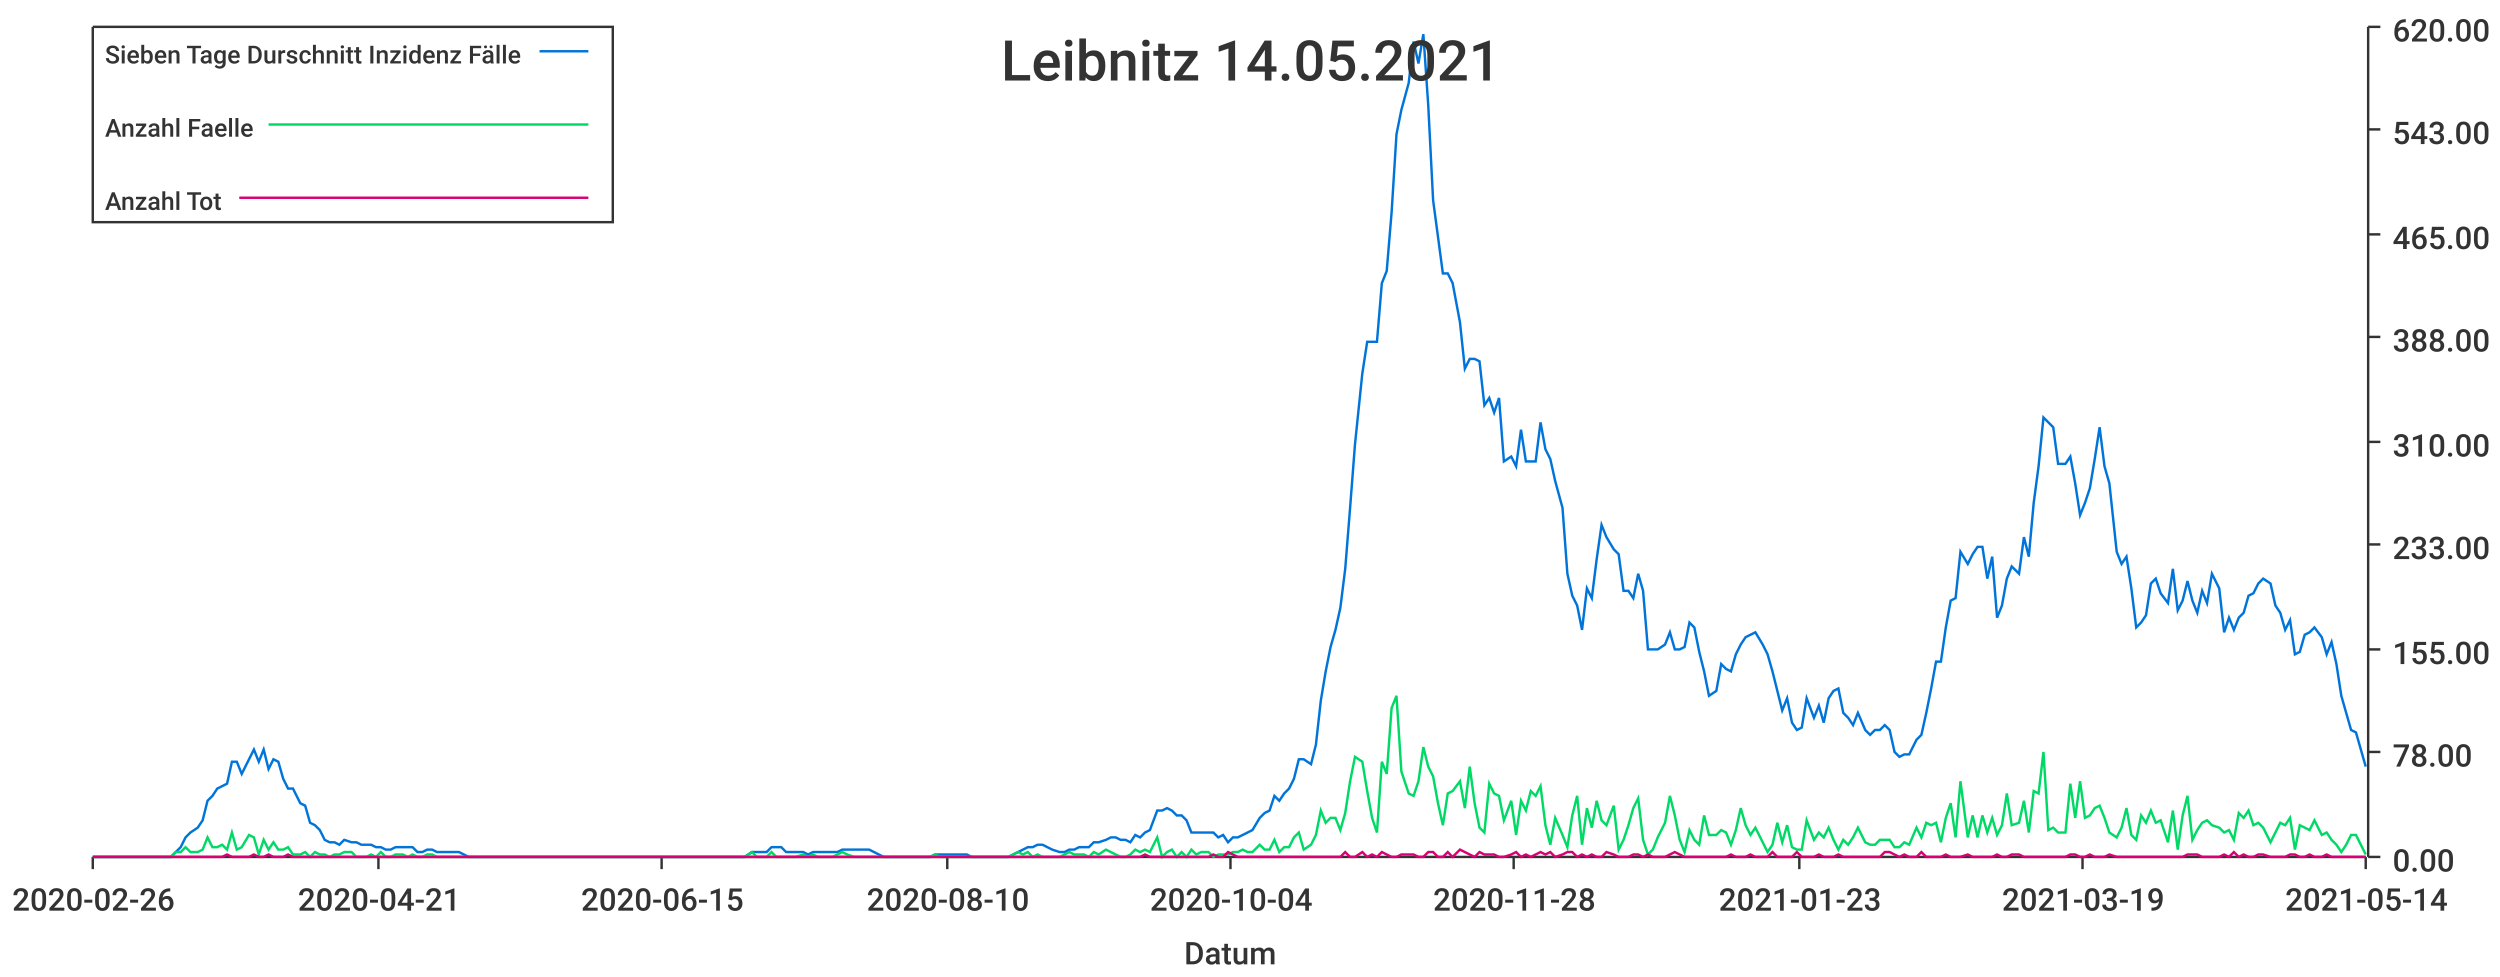
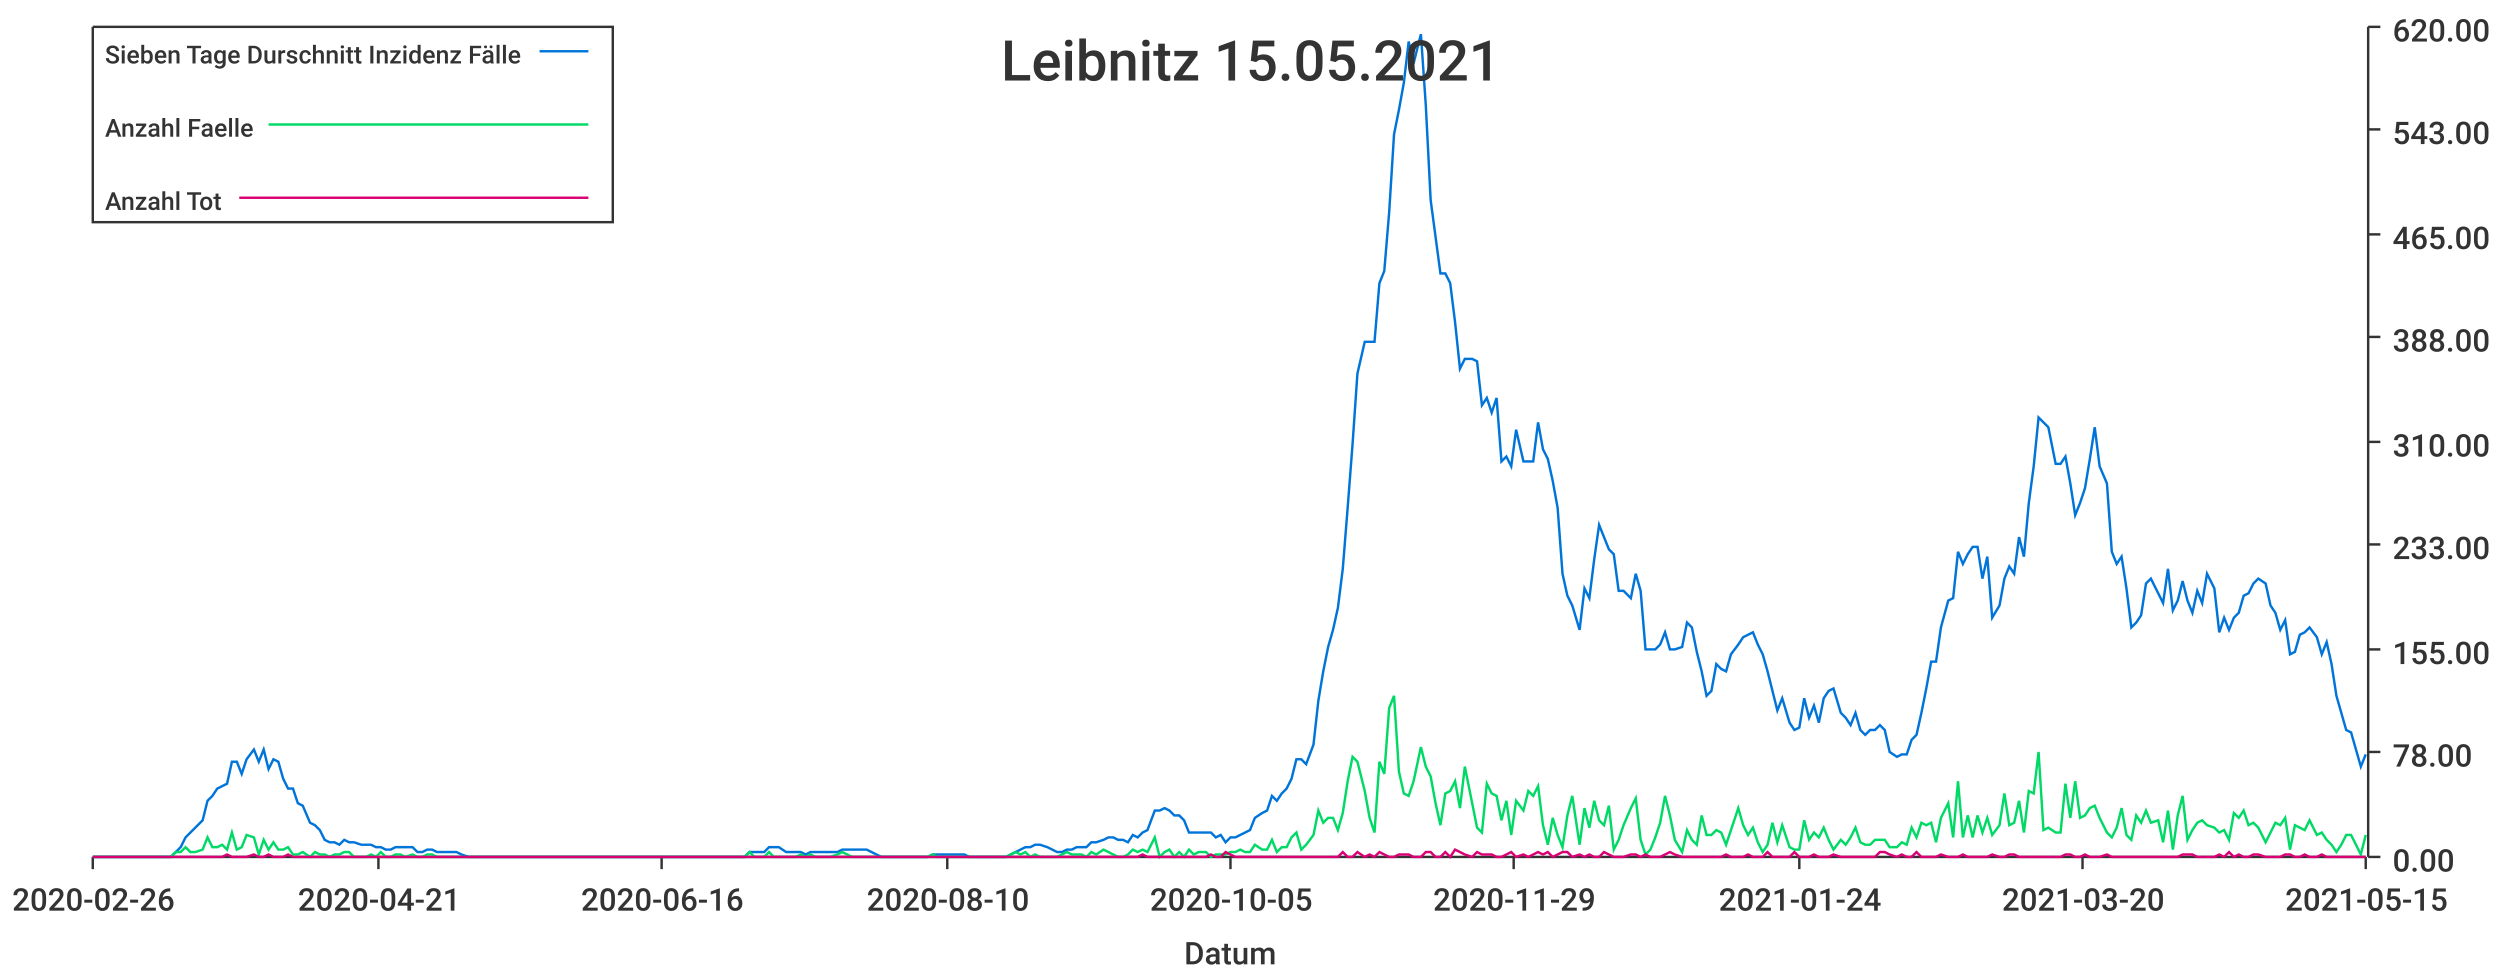
<svg xmlns="http://www.w3.org/2000/svg" width="1024" height="400">\n<path d="M 0 0 L 1024 0 L 1024 400 L 0 400 L 0 0" style="stroke-width:0;stroke:rgba(255,255,255,1.0);fill:rgba(255,255,255,1.0)" />
  <path d="M 38 11 L 969 11 L 969 351 L 38 351 L 38 11" style="stroke-width:0;stroke:rgba(255,255,255,1.0);fill:rgba(255,255,255,1.0)" />
  <path d="M 38 351 L 969 351" style="stroke-width:1;stroke:rgba(51,51,51,1.0);fill:none" />
  <path d="M 38 351 L 38 356" style="stroke-width:1;stroke:rgba(51,51,51,1.0);fill:none" />
  <text x="5" y="373" style="stroke-width:0;stroke:none;fill:rgba(51,51,51,1.0);font-size:12.8px;font-family:'Roboto Medium',sans-serif">2020-02-26</text>
  <path d="M 155 351 L 155 356" style="stroke-width:1;stroke:rgba(51,51,51,1.0);fill:none" />
  <text x="122" y="373" style="stroke-width:0;stroke:none;fill:rgba(51,51,51,1.0);font-size:12.8px;font-family:'Roboto Medium',sans-serif">2020-04-21</text>
  <path d="M 271 351 L 271 356" style="stroke-width:1;stroke:rgba(51,51,51,1.0);fill:none" />
-   <text x="238" y="373" style="stroke-width:0;stroke:none;fill:rgba(51,51,51,1.0);font-size:12.8px;font-family:'Roboto Medium',sans-serif">2020-06-15</text>
+   <text x="238" y="373" style="stroke-width:0;stroke:none;fill:rgba(51,51,51,1.0);font-size:12.8px;font-family:'Roboto Medium',sans-serif">2020-06-16</text>
  <path d="M 388 351 L 388 356" style="stroke-width:1;stroke:rgba(51,51,51,1.0);fill:none" />
  <text x="355" y="373" style="stroke-width:0;stroke:none;fill:rgba(51,51,51,1.0);font-size:12.8px;font-family:'Roboto Medium',sans-serif">2020-08-10</text>
  <path d="M 504 351 L 504 356" style="stroke-width:1;stroke:rgba(51,51,51,1.0);fill:none" />
-   <text x="471" y="373" style="stroke-width:0;stroke:none;fill:rgba(51,51,51,1.0);font-size:12.8px;font-family:'Roboto Medium',sans-serif">2020-10-04</text>
+   <text x="471" y="373" style="stroke-width:0;stroke:none;fill:rgba(51,51,51,1.0);font-size:12.8px;font-family:'Roboto Medium',sans-serif">2020-10-05</text>
  <path d="M 620 351 L 620 356" style="stroke-width:1;stroke:rgba(51,51,51,1.0);fill:none" />
-   <text x="587" y="373" style="stroke-width:0;stroke:none;fill:rgba(51,51,51,1.0);font-size:12.8px;font-family:'Roboto Medium',sans-serif">2020-11-28</text>
+   <text x="587" y="373" style="stroke-width:0;stroke:none;fill:rgba(51,51,51,1.0);font-size:12.8px;font-family:'Roboto Medium',sans-serif">2020-11-29</text>
  <path d="M 737 351 L 737 356" style="stroke-width:1;stroke:rgba(51,51,51,1.0);fill:none" />
-   <text x="704" y="373" style="stroke-width:0;stroke:none;fill:rgba(51,51,51,1.0);font-size:12.8px;font-family:'Roboto Medium',sans-serif">2021-01-23</text>
+   <text x="704" y="373" style="stroke-width:0;stroke:none;fill:rgba(51,51,51,1.0);font-size:12.8px;font-family:'Roboto Medium',sans-serif">2021-01-24</text>
  <path d="M 853 351 L 853 356" style="stroke-width:1;stroke:rgba(51,51,51,1.0);fill:none" />
-   <text x="820" y="373" style="stroke-width:0;stroke:none;fill:rgba(51,51,51,1.0);font-size:12.8px;font-family:'Roboto Medium',sans-serif">2021-03-19</text>
+   <text x="820" y="373" style="stroke-width:0;stroke:none;fill:rgba(51,51,51,1.0);font-size:12.8px;font-family:'Roboto Medium',sans-serif">2021-03-20</text>
  <path d="M 969 351 L 969 356" style="stroke-width:1;stroke:rgba(51,51,51,1.0);fill:none" />
-   <text x="936" y="373" style="stroke-width:0;stroke:none;fill:rgba(51,51,51,1.0);font-size:12.8px;font-family:'Roboto Medium',sans-serif">2021-05-14</text>
+   <text x="936" y="373" style="stroke-width:0;stroke:none;fill:rgba(51,51,51,1.0);font-size:12.8px;font-family:'Roboto Medium',sans-serif">2021-05-15</text>
  <text x="485" y="395" style="stroke-width:0;stroke:none;fill:rgba(51,51,51,1.0);font-size:12.8px;font-family:'Roboto Medium',sans-serif">Datum</text>
  <path d="M 970 351 L 970 11" style="stroke-width:1;stroke:rgba(51,51,51,1.0);fill:none" />
  <path d="M 970 351 L 975 351" style="stroke-width:1;stroke:rgba(51,51,51,1.0);fill:none" />
  <text x="980" y="357" style="stroke-width:0;stroke:none;fill:rgba(51,51,51,1.0);font-size:12.8px;font-family:'Roboto Medium',sans-serif">0.00</text>
  <path d="M 970 308 L 975 308" style="stroke-width:1;stroke:rgba(51,51,51,1.0);fill:none" />
  <text x="980" y="314" style="stroke-width:0;stroke:none;fill:rgba(51,51,51,1.0);font-size:12.8px;font-family:'Roboto Medium',sans-serif">78.00</text>
  <path d="M 970 266 L 975 266" style="stroke-width:1;stroke:rgba(51,51,51,1.0);fill:none" />
  <text x="980" y="272" style="stroke-width:0;stroke:none;fill:rgba(51,51,51,1.0);font-size:12.8px;font-family:'Roboto Medium',sans-serif">155.00</text>
  <path d="M 970 223 L 975 223" style="stroke-width:1;stroke:rgba(51,51,51,1.0);fill:none" />
  <text x="980" y="229" style="stroke-width:0;stroke:none;fill:rgba(51,51,51,1.0);font-size:12.8px;font-family:'Roboto Medium',sans-serif">233.00</text>
  <path d="M 970 181 L 975 181" style="stroke-width:1;stroke:rgba(51,51,51,1.0);fill:none" />
  <text x="980" y="187" style="stroke-width:0;stroke:none;fill:rgba(51,51,51,1.0);font-size:12.8px;font-family:'Roboto Medium',sans-serif">310.00</text>
  <path d="M 970 138 L 975 138" style="stroke-width:1;stroke:rgba(51,51,51,1.0);fill:none" />
  <text x="980" y="144" style="stroke-width:0;stroke:none;fill:rgba(51,51,51,1.0);font-size:12.8px;font-family:'Roboto Medium',sans-serif">388.00</text>
  <path d="M 970 96 L 975 96" style="stroke-width:1;stroke:rgba(51,51,51,1.0);fill:none" />
  <text x="980" y="102" style="stroke-width:0;stroke:none;fill:rgba(51,51,51,1.0);font-size:12.8px;font-family:'Roboto Medium',sans-serif">465.00</text>
  <path d="M 970 53 L 975 53" style="stroke-width:1;stroke:rgba(51,51,51,1.0);fill:none" />
  <text x="980" y="59" style="stroke-width:0;stroke:none;fill:rgba(51,51,51,1.0);font-size:12.8px;font-family:'Roboto Medium',sans-serif">543.00</text>
  <path d="M 970 11 L 975 11" style="stroke-width:1;stroke:rgba(51,51,51,1.0);fill:none" />
  <text x="980" y="17" style="stroke-width:0;stroke:none;fill:rgba(51,51,51,1.0);font-size:12.8px;font-family:'Roboto Medium',sans-serif">620.00</text>
-   <path d="M 38 351 L 41 351 L 43 351 L 45 351 L 47 351 L 49 351 L 51 351 L 53 351 L 55 351 L 57 351 L 60 351 L 62 351 L 64 351 L 66 351 L 68 351 L 70 351 L 72 349 L 74 347 L 76 343 L 78 341 L 81 339 L 83 336 L 85 328 L 87 326 L 89 323 L 91 322 L 93 321 L 95 312 L 97 312 L 99 317 L 102 311 L 104 307 L 106 312 L 108 307 L 110 315 L 112 311 L 114 312 L 116 319 L 118 323 L 120 323 L 123 329 L 125 330 L 127 337 L 129 338 L 131 340 L 133 344 L 135 345 L 137 345 L 139 346 L 141 344 L 144 345 L 146 345 L 148 346 L 150 346 L 152 346 L 154 347 L 156 347 L 158 348 L 160 348 L 162 347 L 165 347 L 167 347 L 169 347 L 171 349 L 173 349 L 175 348 L 177 348 L 179 349 L 181 349 L 184 349 L 186 349 L 188 349 L 190 350 L 192 351 L 194 351 L 196 351 L 198 351 L 200 351 L 202 351 L 205 351 L 207 351 L 209 351 L 211 351 L 213 351 L 215 351 L 217 351 L 219 351 L 221 351 L 223 351 L 226 351 L 228 351 L 230 351 L 232 351 L 234 351 L 236 351 L 238 351 L 240 351 L 242 351 L 244 351 L 247 351 L 249 351 L 251 351 L 253 351 L 255 351 L 257 351 L 259 351 L 261 351 L 263 351 L 265 351 L 268 351 L 270 351 L 272 351 L 274 351 L 276 351 L 278 351 L 280 351 L 282 351 L 284 351 L 286 351 L 289 351 L 291 351 L 293 351 L 295 351 L 297 351 L 299 351 L 301 351 L 303 351 L 305 351 L 308 349 L 310 349 L 312 349 L 314 349 L 316 347 L 318 347 L 320 347 L 322 349 L 324 349 L 326 349 L 329 349 L 331 350 L 333 349 L 335 349 L 337 349 L 339 349 L 341 349 L 343 349 L 345 348 L 347 348 L 350 348 L 352 348 L 354 348 L 356 348 L 358 349 L 360 350 L 362 351 L 364 351 L 366 351 L 368 351 L 371 351 L 373 351 L 375 351 L 377 351 L 379 351 L 381 351 L 383 350 L 385 350 L 387 350 L 389 350 L 392 350 L 394 350 L 396 350 L 398 351 L 400 351 L 402 351 L 404 351 L 406 351 L 408 351 L 410 351 L 413 351 L 415 350 L 417 349 L 419 348 L 421 347 L 423 347 L 425 346 L 427 346 L 429 347 L 431 348 L 434 349 L 436 349 L 438 348 L 440 348 L 442 347 L 444 347 L 446 347 L 448 345 L 450 345 L 453 344 L 455 343 L 457 343 L 459 344 L 461 344 L 463 345 L 465 342 L 467 343 L 469 341 L 471 340 L 474 332 L 476 332 L 478 331 L 480 332 L 482 334 L 484 334 L 486 336 L 488 341 L 490 341 L 492 341 L 495 341 L 497 341 L 499 343 L 501 342 L 503 345 L 505 343 L 507 343 L 509 342 L 511 341 L 513 340 L 516 335 L 518 333 L 520 332 L 522 326 L 524 328 L 526 325 L 528 323 L 530 319 L 532 311 L 534 311 L 537 313 L 539 305 L 541 287 L 543 275 L 545 265 L 547 258 L 549 249 L 551 233 L 553 208 L 555 182 L 558 153 L 560 140 L 562 140 L 564 140 L 566 116 L 568 111 L 570 87 L 572 55 L 574 45 L 577 34 L 579 17 L 581 26 L 583 14 L 585 43 L 587 82 L 589 97 L 591 112 L 593 112 L 595 116 L 598 132 L 600 151 L 602 147 L 604 147 L 606 148 L 608 166 L 610 163 L 612 169 L 614 163 L 616 189 L 619 187 L 621 191 L 623 176 L 625 189 L 627 189 L 629 189 L 631 173 L 633 184 L 635 188 L 637 197 L 640 208 L 642 235 L 644 244 L 646 248 L 648 258 L 650 241 L 652 245 L 654 229 L 656 215 L 658 220 L 661 225 L 663 227 L 665 242 L 667 242 L 669 245 L 671 235 L 673 242 L 675 266 L 677 266 L 679 266 L 682 264 L 684 259 L 686 266 L 688 266 L 690 265 L 692 255 L 694 257 L 696 267 L 698 275 L 700 285 L 703 283 L 705 272 L 707 274 L 709 275 L 711 268 L 713 264 L 715 261 L 717 260 L 719 259 L 722 264 L 724 268 L 726 275 L 728 283 L 730 291 L 732 286 L 734 296 L 736 299 L 738 298 L 740 286 L 743 294 L 745 289 L 747 296 L 749 286 L 751 283 L 753 282 L 755 292 L 757 294 L 759 297 L 761 292 L 764 299 L 766 301 L 768 299 L 770 299 L 772 297 L 774 299 L 776 308 L 778 310 L 780 309 L 782 309 L 785 303 L 787 301 L 789 292 L 791 282 L 793 271 L 795 271 L 797 257 L 799 246 L 801 245 L 803 226 L 806 231 L 808 227 L 810 224 L 812 224 L 814 237 L 816 228 L 818 253 L 820 248 L 822 237 L 824 232 L 827 235 L 829 220 L 831 228 L 833 206 L 835 191 L 837 171 L 839 173 L 841 175 L 843 190 L 846 190 L 848 187 L 850 198 L 852 211 L 854 206 L 856 200 L 858 188 L 860 175 L 862 191 L 864 198 L 867 226 L 869 231 L 871 228 L 873 241 L 875 257 L 877 255 L 879 252 L 881 239 L 883 237 L 885 243 L 888 247 L 890 233 L 892 250 L 894 246 L 896 238 L 898 246 L 900 251 L 902 242 L 904 247 L 906 235 L 909 241 L 911 259 L 913 253 L 915 258 L 917 253 L 919 251 L 921 244 L 923 243 L 925 239 L 927 237 L 930 239 L 932 248 L 934 251 L 936 258 L 938 254 L 940 268 L 942 267 L 944 260 L 946 259 L 948 257 L 951 261 L 953 268 L 955 263 L 957 272 L 959 285 L 961 292 L 963 299 L 965 300 L 967 307 L 969 314" style="stroke-width:1;stroke:rgba(0,116,217,1.0);fill:none" />
-   <path d="M 38 351 L 41 351 L 43 351 L 45 351 L 47 351 L 49 351 L 51 351 L 53 351 L 55 351 L 57 351 L 60 351 L 62 351 L 64 351 L 66 351 L 68 351 L 70 351 L 72 349 L 74 349 L 76 347 L 78 349 L 81 349 L 83 348 L 85 343 L 87 347 L 89 347 L 91 346 L 93 348 L 95 341 L 97 348 L 99 347 L 102 342 L 104 343 L 106 350 L 108 344 L 110 348 L 112 345 L 114 348 L 116 348 L 118 347 L 120 350 L 123 350 L 125 349 L 127 351 L 129 349 L 131 350 L 133 350 L 135 351 L 137 350 L 139 350 L 141 349 L 144 349 L 146 351 L 148 351 L 150 351 L 152 350 L 154 351 L 156 349 L 158 351 L 160 351 L 162 350 L 165 350 L 167 351 L 169 350 L 171 351 L 173 351 L 175 350 L 177 350 L 179 351 L 181 351 L 184 351 L 186 351 L 188 351 L 190 351 L 192 351 L 194 351 L 196 351 L 198 351 L 200 351 L 202 351 L 205 351 L 207 351 L 209 351 L 211 351 L 213 351 L 215 351 L 217 351 L 219 351 L 221 351 L 223 351 L 226 351 L 228 351 L 230 351 L 232 351 L 234 351 L 236 351 L 238 351 L 240 351 L 242 351 L 244 351 L 247 351 L 249 351 L 251 351 L 253 351 L 255 351 L 257 351 L 259 351 L 261 351 L 263 351 L 265 351 L 268 351 L 270 351 L 272 351 L 274 351 L 276 351 L 278 351 L 280 351 L 282 351 L 284 351 L 286 351 L 289 351 L 291 351 L 293 351 L 295 351 L 297 351 L 299 351 L 301 351 L 303 351 L 305 351 L 308 349 L 310 351 L 312 351 L 314 351 L 316 349 L 318 351 L 320 351 L 322 351 L 324 351 L 326 351 L 329 350 L 331 351 L 333 350 L 335 351 L 337 351 L 339 351 L 341 351 L 343 350 L 345 349 L 347 350 L 350 351 L 352 351 L 354 351 L 356 351 L 358 351 L 360 351 L 362 351 L 364 351 L 366 351 L 368 351 L 371 351 L 373 351 L 375 351 L 377 351 L 379 351 L 381 351 L 383 350 L 385 351 L 387 351 L 389 351 L 392 351 L 394 351 L 396 351 L 398 351 L 400 351 L 402 351 L 404 351 L 406 351 L 408 351 L 410 351 L 413 351 L 415 350 L 417 349 L 419 350 L 421 349 L 423 351 L 425 350 L 427 351 L 429 351 L 431 351 L 434 351 L 436 350 L 438 349 L 440 350 L 442 350 L 444 350 L 446 351 L 448 349 L 450 350 L 453 348 L 455 349 L 457 350 L 459 351 L 461 351 L 463 350 L 465 348 L 467 349 L 469 348 L 471 349 L 474 343 L 476 351 L 478 349 L 480 348 L 482 351 L 484 349 L 486 351 L 488 348 L 490 350 L 492 349 L 495 349 L 497 351 L 499 350 L 501 350 L 503 350 L 505 349 L 507 349 L 509 348 L 511 349 L 513 349 L 516 346 L 518 348 L 520 348 L 522 344 L 524 349 L 526 347 L 528 347 L 530 343 L 532 341 L 534 348 L 537 346 L 539 342 L 541 332 L 543 337 L 545 335 L 547 335 L 549 340 L 551 333 L 553 320 L 555 310 L 558 312 L 560 324 L 562 335 L 564 341 L 566 312 L 568 317 L 570 290 L 572 285 L 574 316 L 577 325 L 579 326 L 581 320 L 583 306 L 585 314 L 587 318 L 589 329 L 591 338 L 593 325 L 595 324 L 598 320 L 600 331 L 602 314 L 604 329 L 606 339 L 608 341 L 610 321 L 612 325 L 614 326 L 616 336 L 619 328 L 621 342 L 623 328 L 625 332 L 627 324 L 629 326 L 631 322 L 633 338 L 635 346 L 637 335 L 640 342 L 642 347 L 644 334 L 646 326 L 648 346 L 650 331 L 652 339 L 654 328 L 656 336 L 658 338 L 661 330 L 663 348 L 665 344 L 667 338 L 669 331 L 671 327 L 673 344 L 675 350 L 677 348 L 679 343 L 682 337 L 684 326 L 686 334 L 688 344 L 690 349 L 692 340 L 694 344 L 696 346 L 698 334 L 700 342 L 703 342 L 705 340 L 707 341 L 709 346 L 711 340 L 713 331 L 715 338 L 717 342 L 719 339 L 722 345 L 724 349 L 726 346 L 728 337 L 730 345 L 732 338 L 734 347 L 736 348 L 738 348 L 740 336 L 743 344 L 745 341 L 747 343 L 749 339 L 751 344 L 753 348 L 755 344 L 757 346 L 759 343 L 761 339 L 764 345 L 766 346 L 768 346 L 770 344 L 772 344 L 774 344 L 776 347 L 778 347 L 780 345 L 782 346 L 785 339 L 787 343 L 789 337 L 791 338 L 793 337 L 795 345 L 797 335 L 799 329 L 801 343 L 803 320 L 806 343 L 808 334 L 810 343 L 812 334 L 814 341 L 816 335 L 818 342 L 820 338 L 822 325 L 824 338 L 827 337 L 829 328 L 831 341 L 833 324 L 835 325 L 837 308 L 839 340 L 841 339 L 843 341 L 846 341 L 848 321 L 850 335 L 852 320 L 854 335 L 856 334 L 858 331 L 860 330 L 862 335 L 864 341 L 867 343 L 869 339 L 871 331 L 873 342 L 875 344 L 877 334 L 879 337 L 881 332 L 883 337 L 885 336 L 888 345 L 890 332 L 892 348 L 894 334 L 896 326 L 898 344 L 900 340 L 902 337 L 904 336 L 906 338 L 909 339 L 911 341 L 913 340 L 915 344 L 917 333 L 919 335 L 921 332 L 923 338 L 925 337 L 927 339 L 930 345 L 932 341 L 934 337 L 936 338 L 938 335 L 940 348 L 942 338 L 944 339 L 946 340 L 948 336 L 951 342 L 953 341 L 955 344 L 957 346 L 959 349 L 961 346 L 963 342 L 965 342 L 967 346 L 969 350" style="stroke-width:1;stroke:rgba(0,217,101,1.0);fill:none" />
-   <path d="M 38 351 L 41 351 L 43 351 L 45 351 L 47 351 L 49 351 L 51 351 L 53 351 L 55 351 L 57 351 L 60 351 L 62 351 L 64 351 L 66 351 L 68 351 L 70 351 L 72 351 L 74 351 L 76 351 L 78 351 L 81 351 L 83 351 L 85 351 L 87 351 L 89 351 L 91 351 L 93 350 L 95 351 L 97 351 L 99 351 L 102 351 L 104 350 L 106 351 L 108 351 L 110 350 L 112 351 L 114 351 L 116 351 L 118 350 L 120 351 L 123 351 L 125 351 L 127 351 L 129 351 L 131 351 L 133 351 L 135 351 L 137 351 L 139 351 L 141 351 L 144 351 L 146 351 L 148 351 L 150 351 L 152 351 L 154 351 L 156 351 L 158 351 L 160 351 L 162 351 L 165 351 L 167 351 L 169 351 L 171 351 L 173 351 L 175 351 L 177 351 L 179 351 L 181 351 L 184 351 L 186 351 L 188 351 L 190 351 L 192 351 L 194 351 L 196 351 L 198 351 L 200 351 L 202 351 L 205 351 L 207 351 L 209 351 L 211 351 L 213 351 L 215 351 L 217 351 L 219 351 L 221 351 L 223 351 L 226 351 L 228 351 L 230 351 L 232 351 L 234 351 L 236 351 L 238 351 L 240 351 L 242 351 L 244 351 L 247 351 L 249 351 L 251 351 L 253 351 L 255 351 L 257 351 L 259 351 L 261 351 L 263 351 L 265 351 L 268 351 L 270 351 L 272 351 L 274 351 L 276 351 L 278 351 L 280 351 L 282 351 L 284 351 L 286 351 L 289 351 L 291 351 L 293 351 L 295 351 L 297 351 L 299 351 L 301 351 L 303 351 L 305 351 L 308 351 L 310 351 L 312 351 L 314 351 L 316 351 L 318 351 L 320 351 L 322 351 L 324 351 L 326 351 L 329 351 L 331 351 L 333 351 L 335 351 L 337 351 L 339 351 L 341 351 L 343 351 L 345 351 L 347 351 L 350 351 L 352 351 L 354 351 L 356 351 L 358 351 L 360 351 L 362 351 L 364 351 L 366 351 L 368 351 L 371 351 L 373 351 L 375 351 L 377 351 L 379 351 L 381 351 L 383 351 L 385 351 L 387 351 L 389 351 L 392 351 L 394 351 L 396 351 L 398 351 L 400 351 L 402 351 L 404 351 L 406 351 L 408 351 L 410 351 L 413 351 L 415 351 L 417 351 L 419 351 L 421 351 L 423 351 L 425 351 L 427 351 L 429 351 L 431 351 L 434 351 L 436 351 L 438 351 L 440 351 L 442 351 L 444 351 L 446 351 L 448 351 L 450 351 L 453 351 L 455 351 L 457 351 L 459 351 L 461 351 L 463 351 L 465 351 L 467 351 L 469 350 L 471 351 L 474 351 L 476 351 L 478 351 L 480 351 L 482 351 L 484 351 L 486 351 L 488 351 L 490 351 L 492 351 L 495 351 L 497 350 L 499 351 L 501 351 L 503 349 L 505 350 L 507 351 L 509 351 L 511 351 L 513 351 L 516 351 L 518 351 L 520 351 L 522 351 L 524 351 L 526 351 L 528 351 L 530 351 L 532 351 L 534 351 L 537 351 L 539 351 L 541 351 L 543 351 L 545 351 L 547 351 L 549 351 L 551 349 L 553 351 L 555 351 L 558 349 L 560 351 L 562 350 L 564 351 L 566 349 L 568 350 L 570 351 L 572 351 L 574 350 L 577 350 L 579 350 L 581 351 L 583 351 L 585 349 L 587 349 L 589 351 L 591 351 L 593 349 L 595 351 L 598 348 L 600 349 L 602 350 L 604 351 L 606 349 L 608 350 L 610 350 L 612 350 L 614 351 L 616 351 L 619 350 L 621 349 L 623 351 L 625 350 L 627 351 L 629 350 L 631 349 L 633 350 L 635 349 L 637 351 L 640 350 L 642 349 L 644 349 L 646 351 L 648 350 L 650 351 L 652 350 L 654 351 L 656 351 L 658 349 L 661 350 L 663 351 L 665 351 L 667 351 L 669 350 L 671 350 L 673 351 L 675 350 L 677 351 L 679 351 L 682 351 L 684 350 L 686 349 L 688 350 L 690 351 L 692 351 L 694 351 L 696 351 L 698 351 L 700 351 L 703 351 L 705 351 L 707 351 L 709 350 L 711 351 L 713 351 L 715 351 L 717 350 L 719 351 L 722 351 L 724 351 L 726 349 L 728 351 L 730 351 L 732 351 L 734 351 L 736 349 L 738 351 L 740 351 L 743 351 L 745 350 L 747 351 L 749 351 L 751 351 L 753 350 L 755 351 L 757 351 L 759 351 L 761 351 L 764 351 L 766 351 L 768 351 L 770 351 L 772 349 L 774 349 L 776 350 L 778 351 L 780 350 L 782 351 L 785 351 L 787 349 L 789 351 L 791 351 L 793 351 L 795 351 L 797 350 L 799 351 L 801 351 L 803 351 L 806 350 L 808 351 L 810 351 L 812 351 L 814 351 L 816 351 L 818 350 L 820 351 L 822 351 L 824 350 L 827 350 L 829 351 L 831 351 L 833 351 L 835 351 L 837 351 L 839 351 L 841 351 L 843 351 L 846 351 L 848 350 L 850 350 L 852 351 L 854 351 L 856 350 L 858 351 L 860 351 L 862 351 L 864 350 L 867 351 L 869 351 L 871 351 L 873 351 L 875 351 L 877 351 L 879 351 L 881 351 L 883 351 L 885 351 L 888 351 L 890 351 L 892 351 L 894 351 L 896 350 L 898 350 L 900 350 L 902 351 L 904 351 L 906 351 L 909 351 L 911 350 L 913 351 L 915 349 L 917 351 L 919 350 L 921 351 L 923 351 L 925 350 L 927 350 L 930 351 L 932 351 L 934 351 L 936 351 L 938 350 L 940 350 L 942 351 L 944 351 L 946 350 L 948 351 L 951 351 L 953 350 L 955 351 L 957 351 L 959 351 L 961 351 L 963 351 L 965 351 L 967 351 L 969 351" style="stroke-width:1;stroke:rgba(217,0,116,1.0);fill:none" />
-   <text x="410" y="33" style="stroke-width:0;stroke:none;fill:rgba(51,51,51,1.0);font-size:23.0px;font-family:'Roboto Medium',sans-serif">Leibnitz 14.05.2021</text>
+   <path d="M 38 351 L 41 351 L 43 351 L 45 351 L 47 351 L 49 351 L 51 351 L 53 351 L 55 351 L 57 351 L 59 351 L 62 351 L 64 351 L 66 351 L 68 351 L 70 351 L 72 349 L 74 347 L 76 343 L 78 341 L 80 339 L 83 336 L 85 328 L 87 326 L 89 323 L 91 322 L 93 321 L 95 312 L 97 312 L 99 317 L 101 311 L 104 307 L 106 312 L 108 307 L 110 315 L 112 311 L 114 312 L 116 319 L 118 323 L 120 323 L 122 329 L 124 330 L 127 337 L 129 338 L 131 340 L 133 344 L 135 345 L 137 345 L 139 346 L 141 344 L 143 345 L 145 345 L 148 346 L 150 346 L 152 346 L 154 347 L 156 347 L 158 348 L 160 348 L 162 347 L 164 347 L 166 347 L 169 347 L 171 349 L 173 349 L 175 348 L 177 348 L 179 349 L 181 349 L 183 349 L 185 349 L 187 349 L 189 350 L 192 351 L 194 351 L 196 351 L 198 351 L 200 351 L 202 351 L 204 351 L 206 351 L 208 351 L 210 351 L 213 351 L 215 351 L 217 351 L 219 351 L 221 351 L 223 351 L 225 351 L 227 351 L 229 351 L 231 351 L 234 351 L 236 351 L 238 351 L 240 351 L 242 351 L 244 351 L 246 351 L 248 351 L 250 351 L 252 351 L 254 351 L 257 351 L 259 351 L 261 351 L 263 351 L 265 351 L 267 351 L 269 351 L 271 351 L 273 351 L 275 351 L 278 351 L 280 351 L 282 351 L 284 351 L 286 351 L 288 351 L 290 351 L 292 351 L 294 351 L 296 351 L 299 351 L 301 351 L 303 351 L 305 351 L 307 349 L 309 349 L 311 349 L 313 349 L 315 347 L 317 347 L 319 347 L 322 349 L 324 349 L 326 349 L 328 349 L 330 350 L 332 349 L 334 349 L 336 349 L 338 349 L 340 349 L 343 349 L 345 348 L 347 348 L 349 348 L 351 348 L 353 348 L 355 348 L 357 349 L 359 350 L 361 351 L 364 351 L 366 351 L 368 351 L 370 351 L 372 351 L 374 351 L 376 351 L 378 351 L 380 351 L 382 350 L 384 350 L 387 350 L 389 350 L 391 350 L 393 350 L 395 350 L 397 351 L 399 351 L 401 351 L 403 351 L 405 351 L 408 351 L 410 351 L 412 351 L 414 350 L 416 349 L 418 348 L 420 347 L 422 347 L 424 346 L 426 346 L 429 347 L 431 348 L 433 349 L 435 349 L 437 348 L 439 348 L 441 347 L 443 347 L 445 347 L 447 345 L 449 345 L 452 344 L 454 343 L 456 343 L 458 344 L 460 344 L 462 345 L 464 342 L 466 343 L 468 341 L 470 340 L 473 332 L 475 332 L 477 331 L 479 332 L 481 334 L 483 334 L 485 336 L 487 341 L 489 341 L 491 341 L 494 341 L 496 341 L 498 343 L 500 342 L 502 345 L 504 343 L 506 343 L 508 342 L 510 341 L 512 340 L 514 335 L 517 333 L 519 332 L 521 326 L 523 328 L 525 325 L 527 323 L 529 319 L 531 311 L 533 311 L 535 313 L 538 305 L 540 287 L 542 275 L 544 265 L 546 258 L 548 249 L 550 233 L 552 208 L 554 182 L 556 153 L 559 140 L 561 140 L 563 140 L 565 116 L 567 111 L 569 87 L 571 55 L 573 45 L 575 34 L 577 17 L 579 26 L 582 14 L 584 43 L 586 82 L 588 97 L 590 112 L 592 112 L 594 116 L 596 132 L 598 151 L 600 147 L 603 147 L 605 148 L 607 166 L 609 163 L 611 169 L 613 163 L 615 189 L 617 187 L 619 191 L 621 176 L 624 189 L 626 189 L 628 189 L 630 173 L 632 184 L 634 188 L 636 197 L 638 208 L 640 235 L 642 244 L 644 248 L 647 258 L 649 241 L 651 245 L 653 229 L 655 215 L 657 220 L 659 225 L 661 227 L 663 242 L 665 242 L 668 245 L 670 235 L 672 242 L 674 266 L 676 266 L 678 266 L 680 264 L 682 259 L 684 266 L 686 266 L 689 265 L 691 255 L 693 257 L 695 267 L 697 275 L 699 285 L 701 283 L 703 272 L 705 274 L 707 275 L 709 268 L 712 264 L 714 261 L 716 260 L 718 259 L 720 264 L 722 268 L 724 275 L 726 283 L 728 291 L 730 286 L 733 296 L 735 299 L 737 298 L 739 286 L 741 294 L 743 289 L 745 296 L 747 286 L 749 283 L 751 282 L 754 292 L 756 294 L 758 297 L 760 292 L 762 299 L 764 301 L 766 299 L 768 299 L 770 297 L 772 299 L 774 308 L 777 310 L 779 309 L 781 309 L 783 303 L 785 301 L 787 292 L 789 282 L 791 271 L 793 271 L 795 257 L 798 246 L 800 245 L 802 226 L 804 231 L 806 227 L 808 224 L 810 224 L 812 237 L 814 228 L 816 253 L 819 248 L 821 237 L 823 232 L 825 235 L 827 220 L 829 228 L 831 206 L 833 191 L 835 171 L 837 173 L 839 175 L 842 190 L 844 190 L 846 187 L 848 198 L 850 211 L 852 206 L 854 200 L 856 188 L 858 175 L 860 191 L 863 198 L 865 226 L 867 231 L 869 228 L 871 241 L 873 257 L 875 255 L 877 252 L 879 239 L 881 237 L 884 243 L 886 247 L 888 233 L 890 250 L 892 246 L 894 238 L 896 246 L 898 251 L 900 242 L 902 247 L 904 235 L 907 241 L 909 259 L 911 253 L 913 258 L 915 253 L 917 251 L 919 244 L 921 243 L 923 239 L 925 237 L 928 239 L 930 248 L 932 251 L 934 258 L 936 254 L 938 268 L 940 267 L 942 260 L 944 259 L 946 257 L 949 261 L 951 268 L 953 263 L 955 272 L 957 285 L 959 292 L 961 299 L 963 300 L 965 307 L 967 314 L 969 309" style="stroke-width:1;stroke:rgba(0,116,217,1.0);fill:none" />
+   <path d="M 38 351 L 41 351 L 43 351 L 45 351 L 47 351 L 49 351 L 51 351 L 53 351 L 55 351 L 57 351 L 59 351 L 62 351 L 64 351 L 66 351 L 68 351 L 70 351 L 72 349 L 74 349 L 76 347 L 78 349 L 80 349 L 83 348 L 85 343 L 87 347 L 89 347 L 91 346 L 93 348 L 95 341 L 97 348 L 99 347 L 101 342 L 104 343 L 106 350 L 108 344 L 110 348 L 112 345 L 114 348 L 116 348 L 118 347 L 120 350 L 122 350 L 124 349 L 127 351 L 129 349 L 131 350 L 133 350 L 135 351 L 137 350 L 139 350 L 141 349 L 143 349 L 145 351 L 148 351 L 150 351 L 152 350 L 154 351 L 156 349 L 158 351 L 160 351 L 162 350 L 164 350 L 166 351 L 169 350 L 171 351 L 173 351 L 175 350 L 177 350 L 179 351 L 181 351 L 183 351 L 185 351 L 187 351 L 189 351 L 192 351 L 194 351 L 196 351 L 198 351 L 200 351 L 202 351 L 204 351 L 206 351 L 208 351 L 210 351 L 213 351 L 215 351 L 217 351 L 219 351 L 221 351 L 223 351 L 225 351 L 227 351 L 229 351 L 231 351 L 234 351 L 236 351 L 238 351 L 240 351 L 242 351 L 244 351 L 246 351 L 248 351 L 250 351 L 252 351 L 254 351 L 257 351 L 259 351 L 261 351 L 263 351 L 265 351 L 267 351 L 269 351 L 271 351 L 273 351 L 275 351 L 278 351 L 280 351 L 282 351 L 284 351 L 286 351 L 288 351 L 290 351 L 292 351 L 294 351 L 296 351 L 299 351 L 301 351 L 303 351 L 305 351 L 307 349 L 309 351 L 311 351 L 313 351 L 315 349 L 317 351 L 319 351 L 322 351 L 324 351 L 326 351 L 328 350 L 330 351 L 332 350 L 334 351 L 336 351 L 338 351 L 340 351 L 343 350 L 345 349 L 347 350 L 349 351 L 351 351 L 353 351 L 355 351 L 357 351 L 359 351 L 361 351 L 364 351 L 366 351 L 368 351 L 370 351 L 372 351 L 374 351 L 376 351 L 378 351 L 380 351 L 382 350 L 384 351 L 387 351 L 389 351 L 391 351 L 393 351 L 395 351 L 397 351 L 399 351 L 401 351 L 403 351 L 405 351 L 408 351 L 410 351 L 412 351 L 414 350 L 416 349 L 418 350 L 420 349 L 422 351 L 424 350 L 426 351 L 429 351 L 431 351 L 433 351 L 435 350 L 437 349 L 439 350 L 441 350 L 443 350 L 445 351 L 447 349 L 449 350 L 452 348 L 454 349 L 456 350 L 458 351 L 460 351 L 462 350 L 464 348 L 466 349 L 468 348 L 470 349 L 473 343 L 475 351 L 477 349 L 479 348 L 481 351 L 483 349 L 485 351 L 487 348 L 489 350 L 491 349 L 494 349 L 496 351 L 498 350 L 500 350 L 502 350 L 504 349 L 506 349 L 508 348 L 510 349 L 512 349 L 514 346 L 517 348 L 519 348 L 521 344 L 523 349 L 525 347 L 527 347 L 529 343 L 531 341 L 533 348 L 535 346 L 538 342 L 540 332 L 542 337 L 544 335 L 546 335 L 548 340 L 550 333 L 552 320 L 554 310 L 556 312 L 559 324 L 561 335 L 563 341 L 565 312 L 567 317 L 569 290 L 571 285 L 573 316 L 575 325 L 577 326 L 579 320 L 582 306 L 584 314 L 586 318 L 588 329 L 590 338 L 592 325 L 594 324 L 596 320 L 598 331 L 600 314 L 603 329 L 605 339 L 607 341 L 609 321 L 611 325 L 613 326 L 615 336 L 617 328 L 619 342 L 621 328 L 624 332 L 626 324 L 628 326 L 630 322 L 632 338 L 634 346 L 636 335 L 638 342 L 640 347 L 642 334 L 644 326 L 647 346 L 649 331 L 651 339 L 653 328 L 655 336 L 657 338 L 659 330 L 661 348 L 663 344 L 665 338 L 668 331 L 670 327 L 672 344 L 674 350 L 676 348 L 678 343 L 680 337 L 682 326 L 684 334 L 686 344 L 689 349 L 691 340 L 693 344 L 695 346 L 697 334 L 699 342 L 701 342 L 703 340 L 705 341 L 707 346 L 709 340 L 712 331 L 714 338 L 716 342 L 718 339 L 720 345 L 722 349 L 724 346 L 726 337 L 728 345 L 730 338 L 733 347 L 735 348 L 737 348 L 739 336 L 741 344 L 743 341 L 745 343 L 747 339 L 749 344 L 751 348 L 754 344 L 756 346 L 758 343 L 760 339 L 762 345 L 764 346 L 766 346 L 768 344 L 770 344 L 772 344 L 774 347 L 777 347 L 779 345 L 781 346 L 783 339 L 785 343 L 787 337 L 789 338 L 791 337 L 793 345 L 795 335 L 798 329 L 800 343 L 802 320 L 804 343 L 806 334 L 808 343 L 810 334 L 812 341 L 814 335 L 816 342 L 819 338 L 821 325 L 823 338 L 825 337 L 827 328 L 829 341 L 831 324 L 833 325 L 835 308 L 837 340 L 839 339 L 842 341 L 844 341 L 846 321 L 848 335 L 850 320 L 852 335 L 854 334 L 856 331 L 858 330 L 860 335 L 863 341 L 865 343 L 867 339 L 869 331 L 871 342 L 873 344 L 875 334 L 877 337 L 879 332 L 881 337 L 884 336 L 886 345 L 888 332 L 890 348 L 892 334 L 894 326 L 896 344 L 898 340 L 900 337 L 902 336 L 904 338 L 907 339 L 909 341 L 911 340 L 913 344 L 915 333 L 917 335 L 919 332 L 921 338 L 923 337 L 925 339 L 928 345 L 930 341 L 932 337 L 934 338 L 936 335 L 938 348 L 940 338 L 942 339 L 944 340 L 946 336 L 949 342 L 951 341 L 953 344 L 955 346 L 957 349 L 959 346 L 961 342 L 963 342 L 965 346 L 967 350 L 969 342" style="stroke-width:1;stroke:rgba(0,217,101,1.0);fill:none" />
+   <path d="M 38 351 L 41 351 L 43 351 L 45 351 L 47 351 L 49 351 L 51 351 L 53 351 L 55 351 L 57 351 L 59 351 L 62 351 L 64 351 L 66 351 L 68 351 L 70 351 L 72 351 L 74 351 L 76 351 L 78 351 L 80 351 L 83 351 L 85 351 L 87 351 L 89 351 L 91 351 L 93 350 L 95 351 L 97 351 L 99 351 L 101 351 L 104 350 L 106 351 L 108 351 L 110 350 L 112 351 L 114 351 L 116 351 L 118 350 L 120 351 L 122 351 L 124 351 L 127 351 L 129 351 L 131 351 L 133 351 L 135 351 L 137 351 L 139 351 L 141 351 L 143 351 L 145 351 L 148 351 L 150 351 L 152 351 L 154 351 L 156 351 L 158 351 L 160 351 L 162 351 L 164 351 L 166 351 L 169 351 L 171 351 L 173 351 L 175 351 L 177 351 L 179 351 L 181 351 L 183 351 L 185 351 L 187 351 L 189 351 L 192 351 L 194 351 L 196 351 L 198 351 L 200 351 L 202 351 L 204 351 L 206 351 L 208 351 L 210 351 L 213 351 L 215 351 L 217 351 L 219 351 L 221 351 L 223 351 L 225 351 L 227 351 L 229 351 L 231 351 L 234 351 L 236 351 L 238 351 L 240 351 L 242 351 L 244 351 L 246 351 L 248 351 L 250 351 L 252 351 L 254 351 L 257 351 L 259 351 L 261 351 L 263 351 L 265 351 L 267 351 L 269 351 L 271 351 L 273 351 L 275 351 L 278 351 L 280 351 L 282 351 L 284 351 L 286 351 L 288 351 L 290 351 L 292 351 L 294 351 L 296 351 L 299 351 L 301 351 L 303 351 L 305 351 L 307 351 L 309 351 L 311 351 L 313 351 L 315 351 L 317 351 L 319 351 L 322 351 L 324 351 L 326 351 L 328 351 L 330 351 L 332 351 L 334 351 L 336 351 L 338 351 L 340 351 L 343 351 L 345 351 L 347 351 L 349 351 L 351 351 L 353 351 L 355 351 L 357 351 L 359 351 L 361 351 L 364 351 L 366 351 L 368 351 L 370 351 L 372 351 L 374 351 L 376 351 L 378 351 L 380 351 L 382 351 L 384 351 L 387 351 L 389 351 L 391 351 L 393 351 L 395 351 L 397 351 L 399 351 L 401 351 L 403 351 L 405 351 L 408 351 L 410 351 L 412 351 L 414 351 L 416 351 L 418 351 L 420 351 L 422 351 L 424 351 L 426 351 L 429 351 L 431 351 L 433 351 L 435 351 L 437 351 L 439 351 L 441 351 L 443 351 L 445 351 L 447 351 L 449 351 L 452 351 L 454 351 L 456 351 L 458 351 L 460 351 L 462 351 L 464 351 L 466 351 L 468 350 L 470 351 L 473 351 L 475 351 L 477 351 L 479 351 L 481 351 L 483 351 L 485 351 L 487 351 L 489 351 L 491 351 L 494 351 L 496 350 L 498 351 L 500 351 L 502 349 L 504 350 L 506 351 L 508 351 L 510 351 L 512 351 L 514 351 L 517 351 L 519 351 L 521 351 L 523 351 L 525 351 L 527 351 L 529 351 L 531 351 L 533 351 L 535 351 L 538 351 L 540 351 L 542 351 L 544 351 L 546 351 L 548 351 L 550 349 L 552 351 L 554 351 L 556 349 L 559 351 L 561 350 L 563 351 L 565 349 L 567 350 L 569 351 L 571 351 L 573 350 L 575 350 L 577 350 L 579 351 L 582 351 L 584 349 L 586 349 L 588 351 L 590 351 L 592 349 L 594 351 L 596 348 L 598 349 L 600 350 L 603 351 L 605 349 L 607 350 L 609 350 L 611 350 L 613 351 L 615 351 L 617 350 L 619 349 L 621 351 L 624 350 L 626 351 L 628 350 L 630 349 L 632 350 L 634 349 L 636 351 L 638 350 L 640 349 L 642 349 L 644 351 L 647 350 L 649 351 L 651 350 L 653 351 L 655 351 L 657 349 L 659 350 L 661 351 L 663 351 L 665 351 L 668 350 L 670 350 L 672 351 L 674 350 L 676 351 L 678 351 L 680 351 L 682 350 L 684 349 L 686 350 L 689 351 L 691 351 L 693 351 L 695 351 L 697 351 L 699 351 L 701 351 L 703 351 L 705 351 L 707 350 L 709 351 L 712 351 L 714 351 L 716 350 L 718 351 L 720 351 L 722 351 L 724 349 L 726 351 L 728 351 L 730 351 L 733 351 L 735 349 L 737 351 L 739 351 L 741 351 L 743 350 L 745 351 L 747 351 L 749 351 L 751 350 L 754 351 L 756 351 L 758 351 L 760 351 L 762 351 L 764 351 L 766 351 L 768 351 L 770 349 L 772 349 L 774 350 L 777 351 L 779 350 L 781 351 L 783 351 L 785 349 L 787 351 L 789 351 L 791 351 L 793 351 L 795 350 L 798 351 L 800 351 L 802 351 L 804 350 L 806 351 L 808 351 L 810 351 L 812 351 L 814 351 L 816 350 L 819 351 L 821 351 L 823 350 L 825 350 L 827 351 L 829 351 L 831 351 L 833 351 L 835 351 L 837 351 L 839 351 L 842 351 L 844 351 L 846 350 L 848 350 L 850 351 L 852 351 L 854 350 L 856 351 L 858 351 L 860 351 L 863 350 L 865 351 L 867 351 L 869 351 L 871 351 L 873 351 L 875 351 L 877 351 L 879 351 L 881 351 L 884 351 L 886 351 L 888 351 L 890 351 L 892 351 L 894 350 L 896 350 L 898 350 L 900 351 L 902 351 L 904 351 L 907 351 L 909 350 L 911 351 L 913 349 L 915 351 L 917 350 L 919 351 L 921 351 L 923 350 L 925 350 L 928 351 L 930 351 L 932 351 L 934 351 L 936 350 L 938 350 L 940 351 L 942 351 L 944 350 L 946 351 L 949 351 L 951 350 L 953 351 L 955 351 L 957 351 L 959 351 L 961 351 L 963 351 L 965 351 L 967 351 L 969 351" style="stroke-width:1;stroke:rgba(217,0,116,1.0);fill:none" />
+   <text x="410" y="33" style="stroke-width:0;stroke:none;fill:rgba(51,51,51,1.0);font-size:23.0px;font-family:'Roboto Medium',sans-serif">Leibnitz 15.05.2021</text>
  <path d="M 38 11 L 251 11 L 251 91 L 38 91 L 38 11" style="stroke-width:1;stroke:rgba(51,51,51,1.0);fill:rgba(255,255,255,1.0)" />
  <text x="43" y="26" style="stroke-width:0;stroke:none;fill:rgba(51,51,51,1.0);font-size:10.2px;font-family:'Roboto Medium',sans-serif">Sieben Tage Durschnitt Inzidenz Fälle</text>
  <path d="M 221 21 L 241 21" style="stroke-width:1;stroke:rgba(0,116,217,1.0);fill:none" />
  <text x="43" y="56" style="stroke-width:0;stroke:none;fill:rgba(51,51,51,1.0);font-size:10.2px;font-family:'Roboto Medium',sans-serif">Anzahl Faelle</text>
  <path d="M 110 51 L 241 51" style="stroke-width:1;stroke:rgba(0,217,101,1.0);fill:none" />
  <text x="43" y="86" style="stroke-width:0;stroke:none;fill:rgba(51,51,51,1.0);font-size:10.2px;font-family:'Roboto Medium',sans-serif">Anzahl Tot</text>
  <path d="M 98 81 L 241 81" style="stroke-width:1;stroke:rgba(217,0,116,1.0);fill:none" />
</svg>
